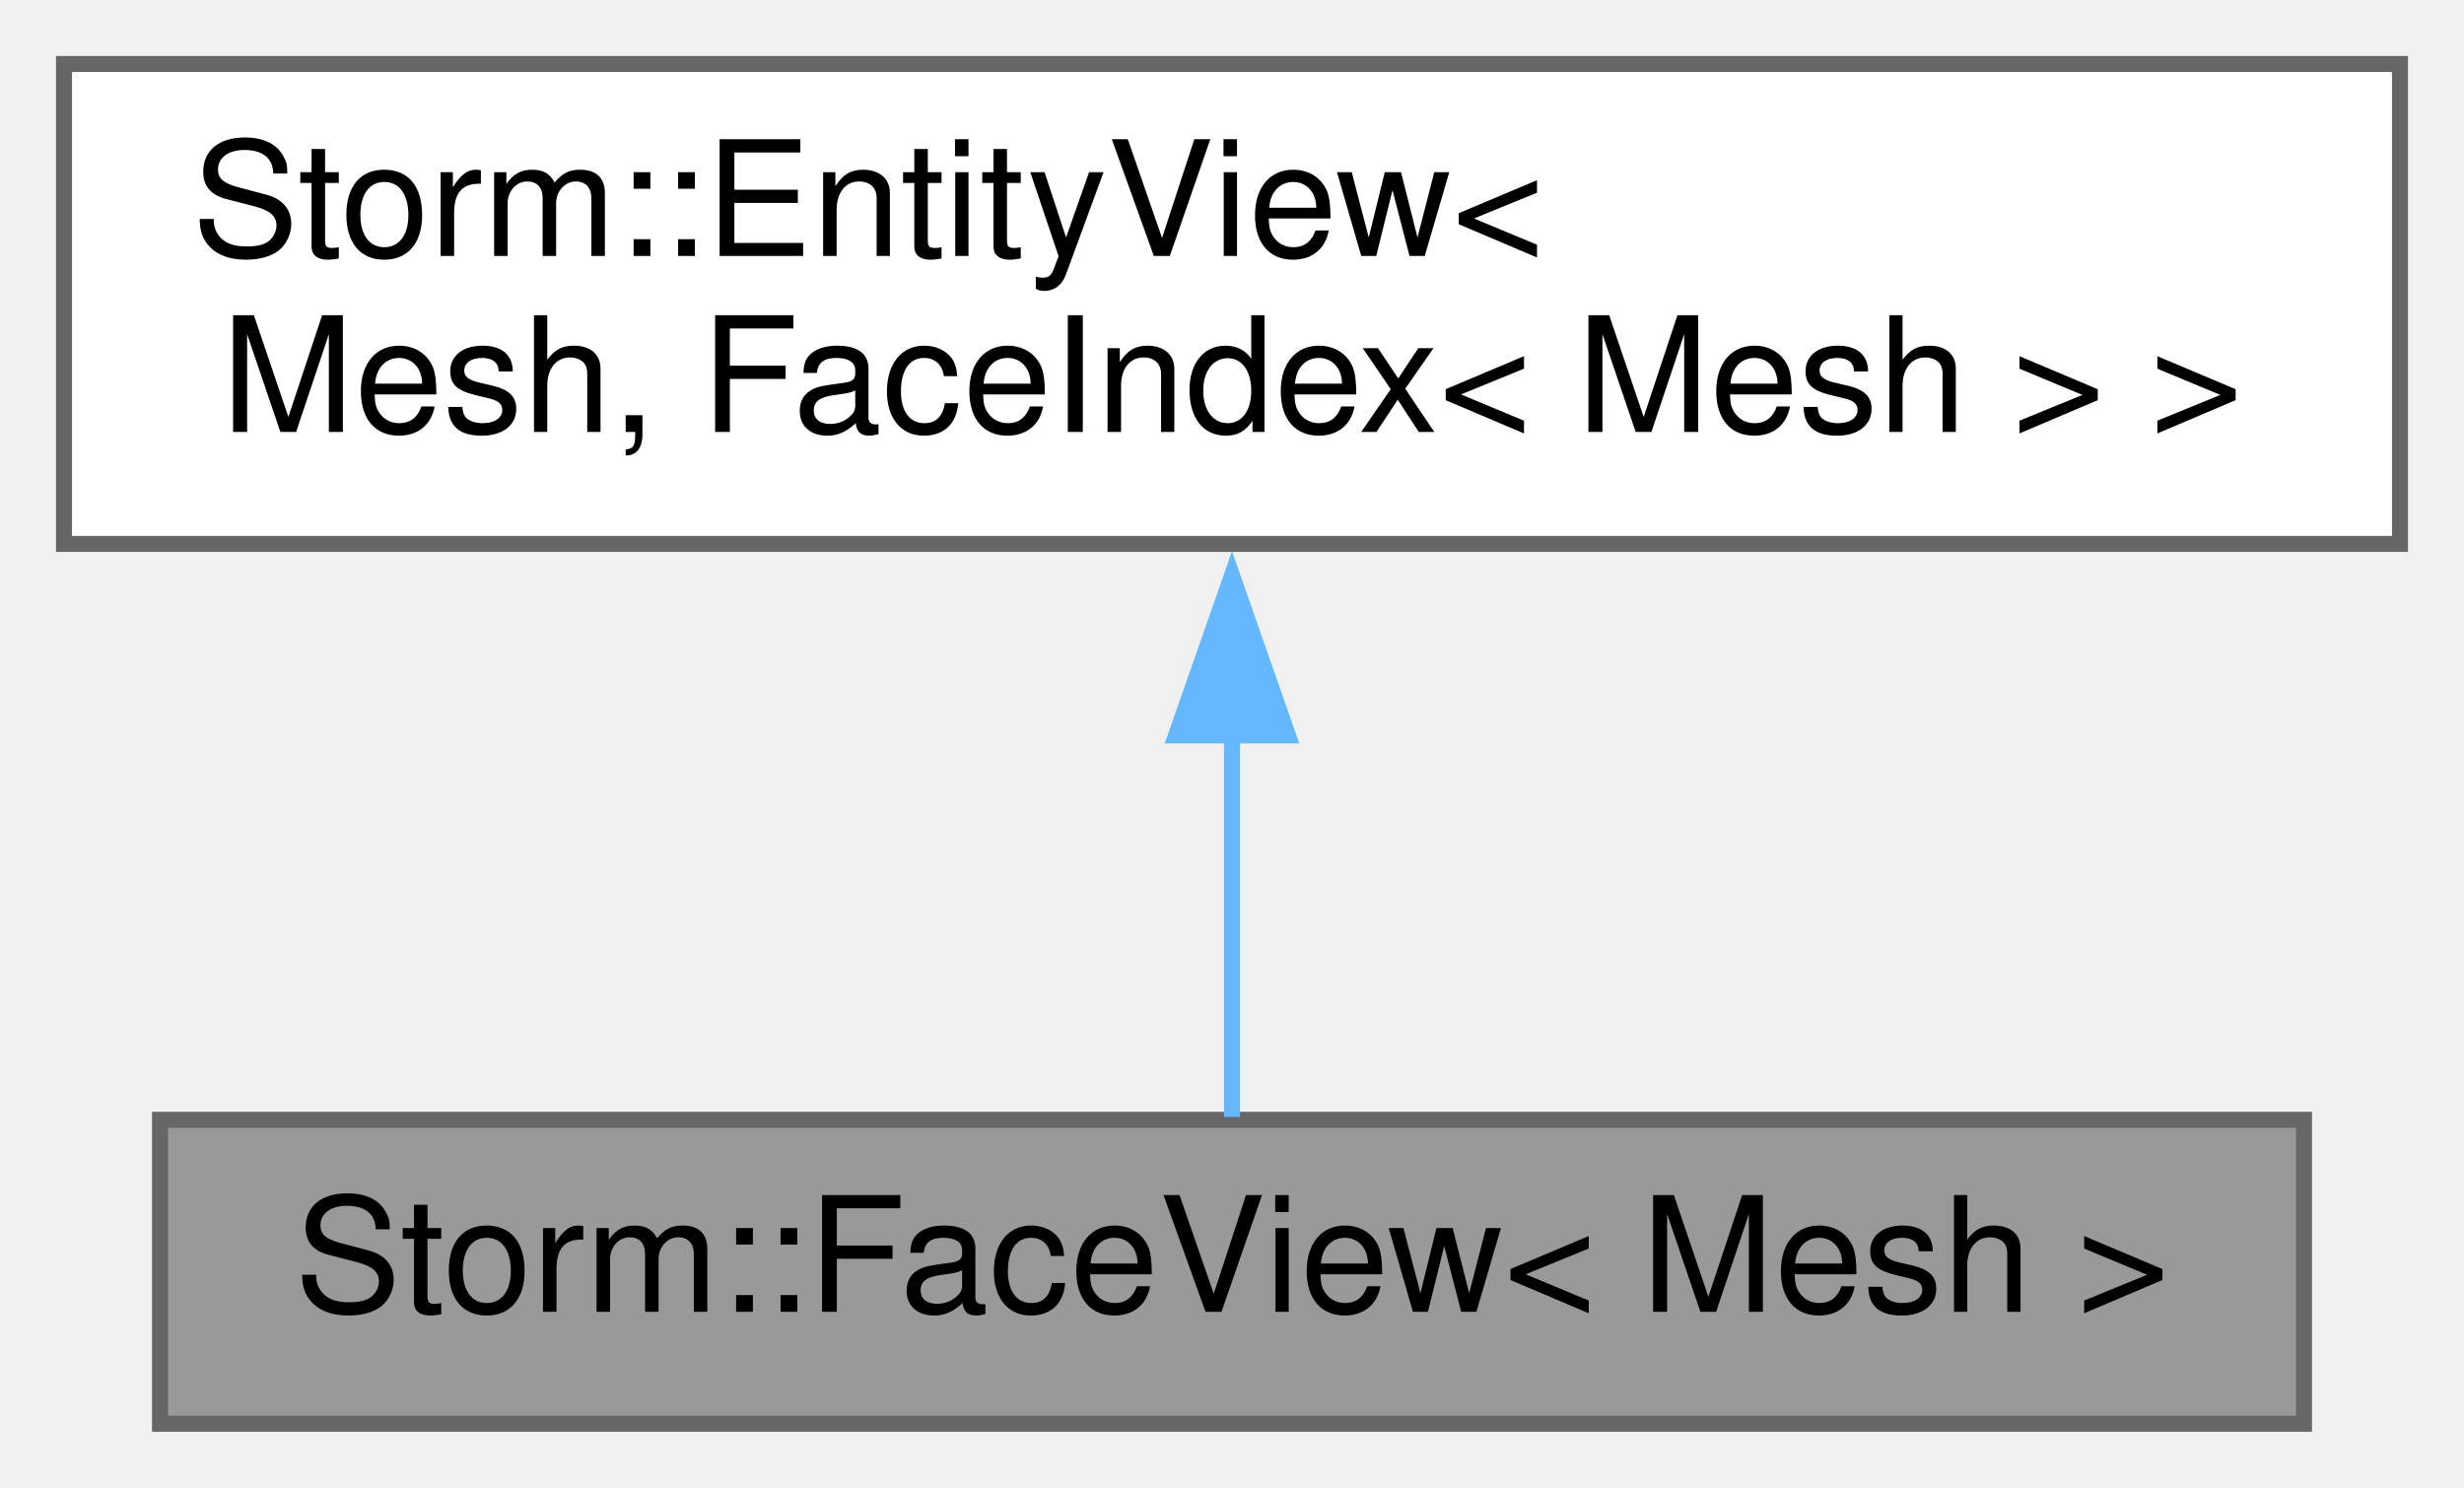
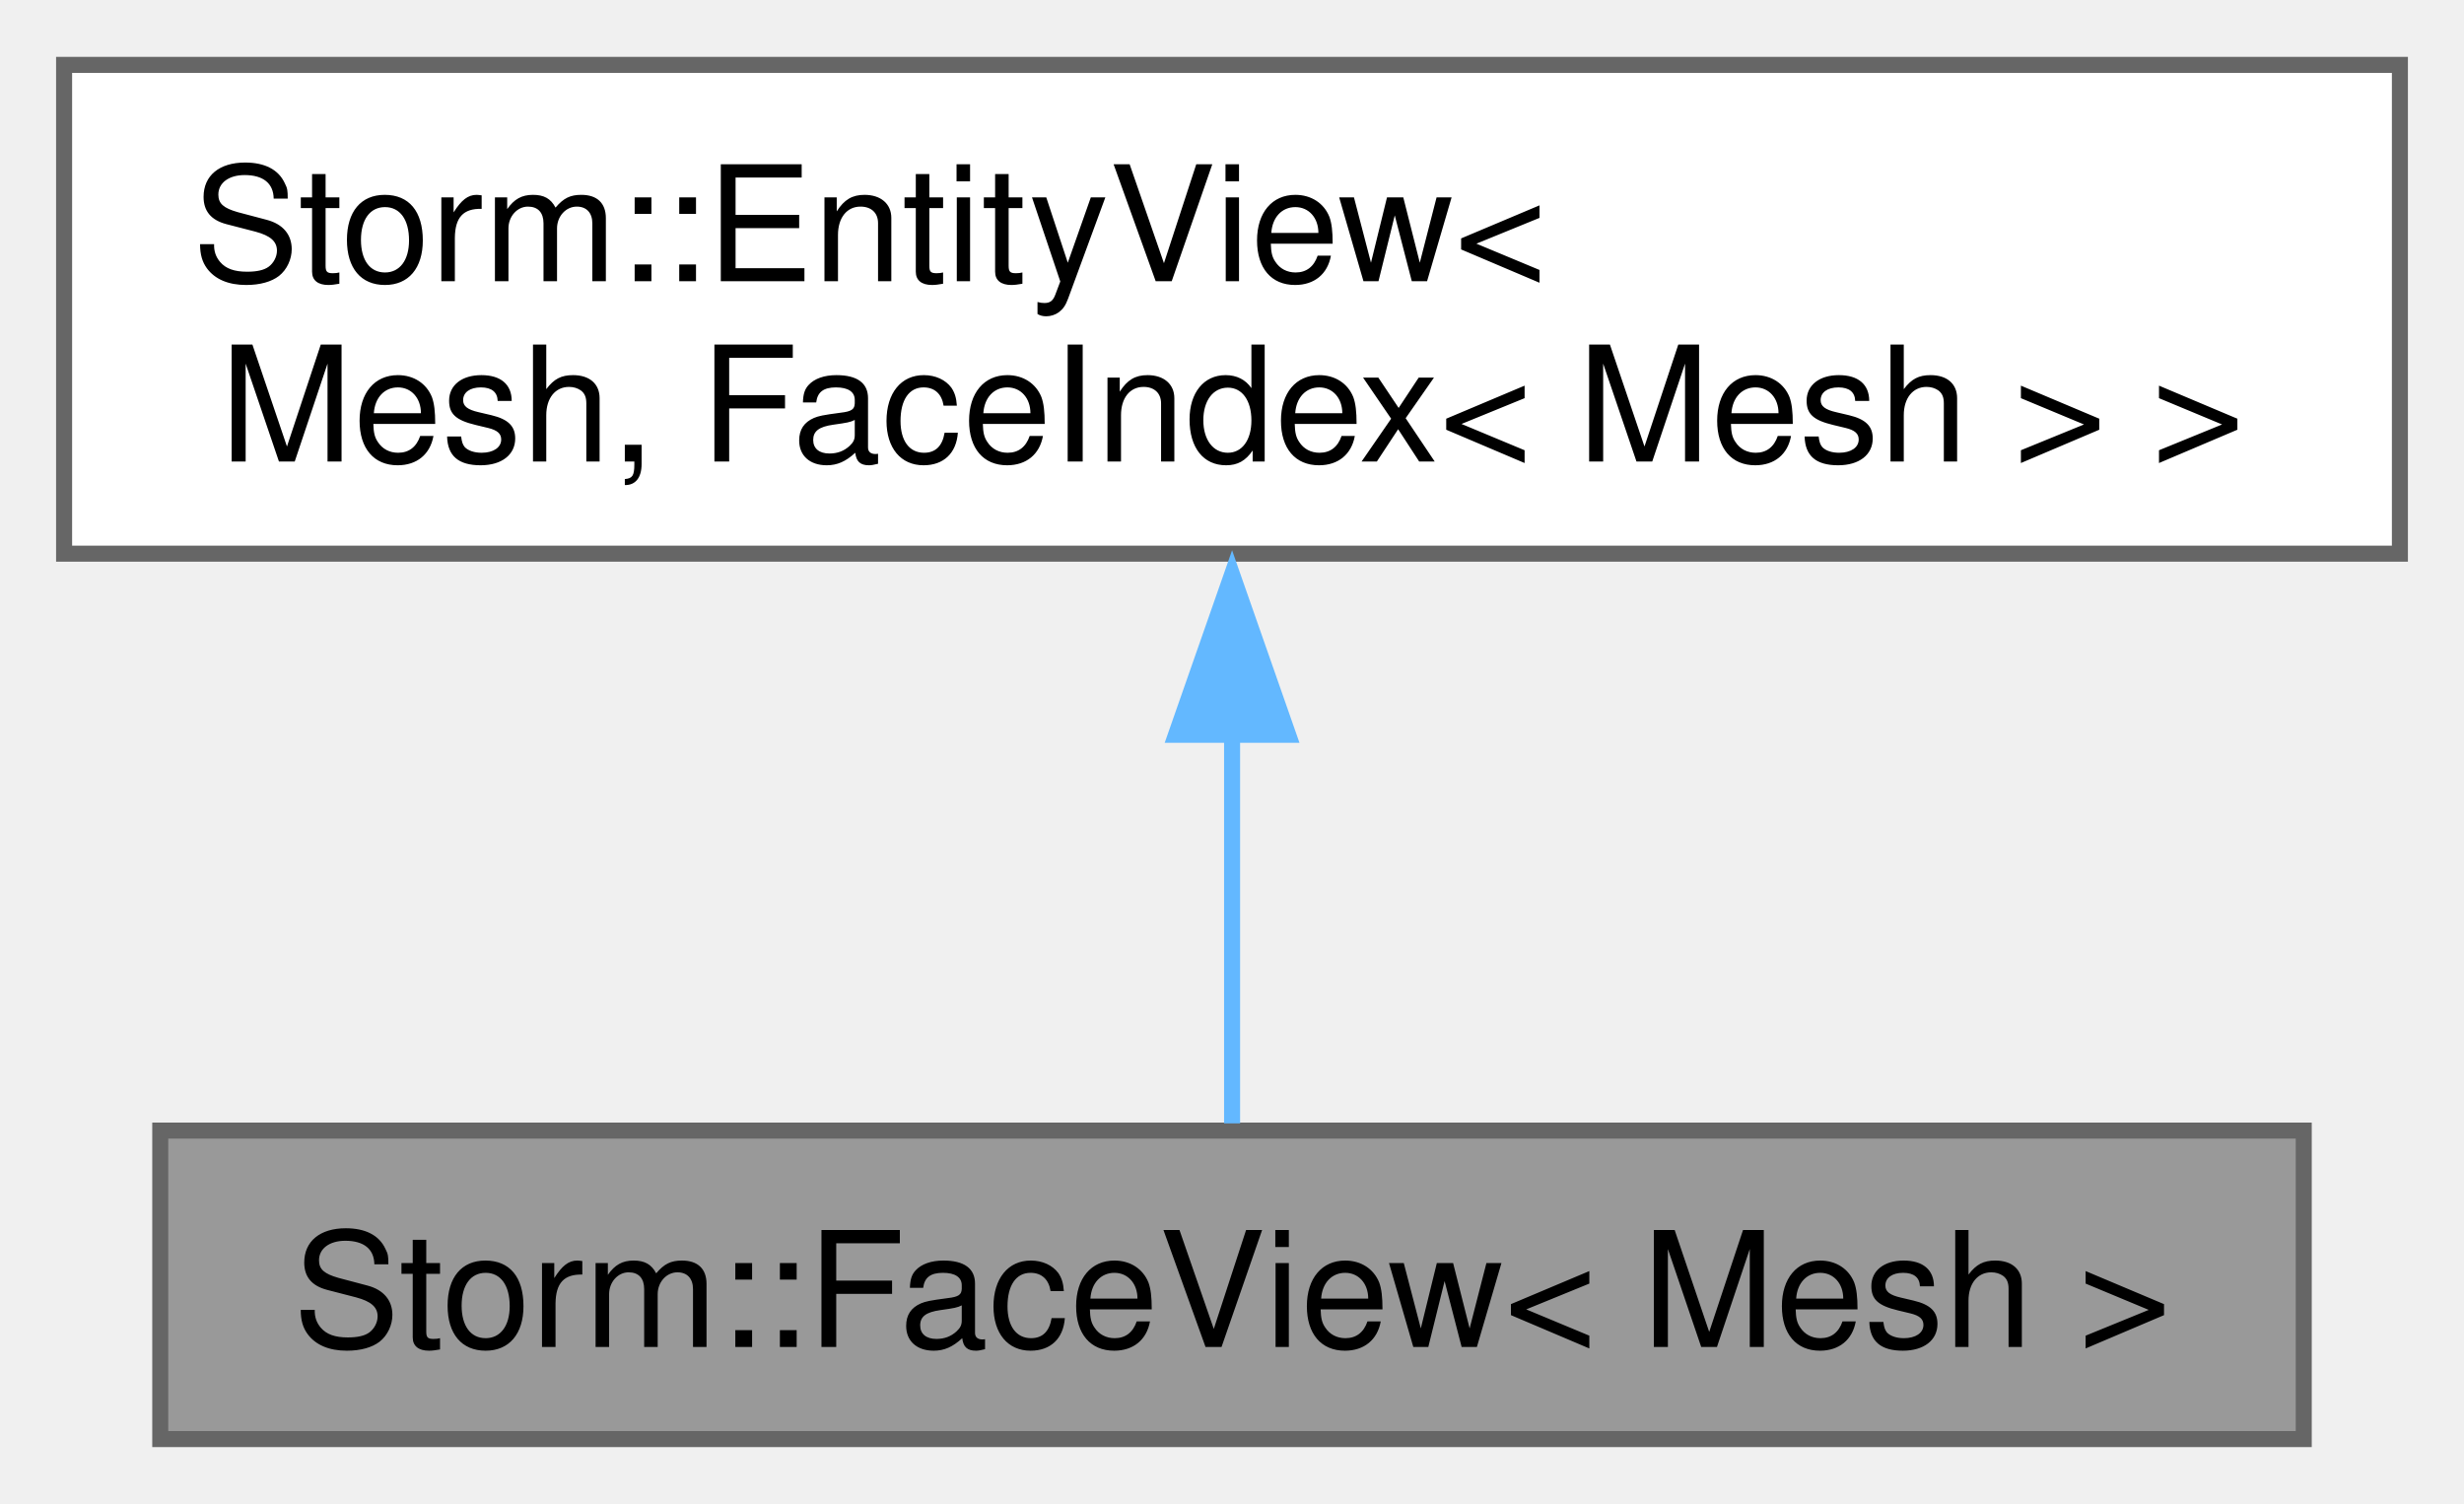
- <svg xmlns="http://www.w3.org/2000/svg" xmlns:xlink="http://www.w3.org/1999/xlink" width="154pt" height="93pt" viewBox="0.00 0.00 154.00 93.00">
-   <g id="graph0" class="graph" transform="scale(1 1) rotate(0) translate(4 89)">
+ <svg xmlns="http://www.w3.org/2000/svg" xmlns:xlink="http://www.w3.org/1999/xlink" width="154pt" height="94pt" viewBox="0.00 0.00 153.75 93.75">
+   <g id="graph0" class="graph" transform="scale(1 1) rotate(0) translate(4 89.75)">
    <g id="node1" class="node">
      <g id="a_node1">
        <a xlink:title="Face view.">
-           <polygon fill="#999999" stroke="#666666" points="140,-19 6,-19 6,0 140,0 140,-19" />
-           <text text-anchor="middle" x="73" y="-7" font-family="Helvetica,sans-Serif" font-size="10.00">Storm::FaceView&lt; Mesh &gt;</text>
+           <polygon fill="#999999" stroke="#666666" points="139.75,-19.25 6,-19.25 6,0 139.75,0 139.75,-19.25" />
+           <text text-anchor="middle" x="72.88" y="-5.75" font-family="Helvetica,sans-Serif" font-size="10.00">Storm::FaceView&lt; Mesh &gt;</text>
        </a>
      </g>
    </g>
    <g id="node2" class="node">
      <g id="a_node2">
        <a xlink:href="class_storm_1_1_entity_view.html" target="_top" xlink:title=" ">
-           <polygon fill="white" stroke="#666666" points="146,-85 0,-85 0,-55 146,-55 146,-85" />
-           <text text-anchor="start" x="8" y="-73" font-family="Helvetica,sans-Serif" font-size="10.00">Storm::EntityView&lt;</text>
-           <text text-anchor="middle" x="73" y="-62" font-family="Helvetica,sans-Serif" font-size="10.00"> Mesh, FaceIndex&lt; Mesh &gt; &gt;</text>
+           <polygon fill="white" stroke="#666666" points="145.75,-85.75 0,-85.75 0,-55.25 145.75,-55.25 145.75,-85.75" />
+           <text text-anchor="start" x="8" y="-72.25" font-family="Helvetica,sans-Serif" font-size="10.00">Storm::EntityView&lt;</text>
+           <text text-anchor="middle" x="72.88" y="-61" font-family="Helvetica,sans-Serif" font-size="10.00"> Mesh, FaceIndex&lt; Mesh &gt; &gt;</text>
        </a>
      </g>
    </g>
    <g id="edge1" class="edge">
-       <path fill="none" stroke="#63b8ff" d="M73,-43.3C73,-34.65 73,-25.58 73,-19.18" />
-       <polygon fill="#63b8ff" stroke="#63b8ff" points="69.5,-43.03 73,-53.03 76.5,-43.03 69.5,-43.03" />
+       <path fill="none" stroke="#63b8ff" d="M72.88,-44.07C72.88,-35.39 72.88,-26.23 72.88,-19.7" />
+       <polygon fill="#63b8ff" stroke="#63b8ff" points="69.38,-43.95 72.88,-53.95 76.38,-43.95 69.38,-43.95" />
    </g>
  </g>
</svg>
